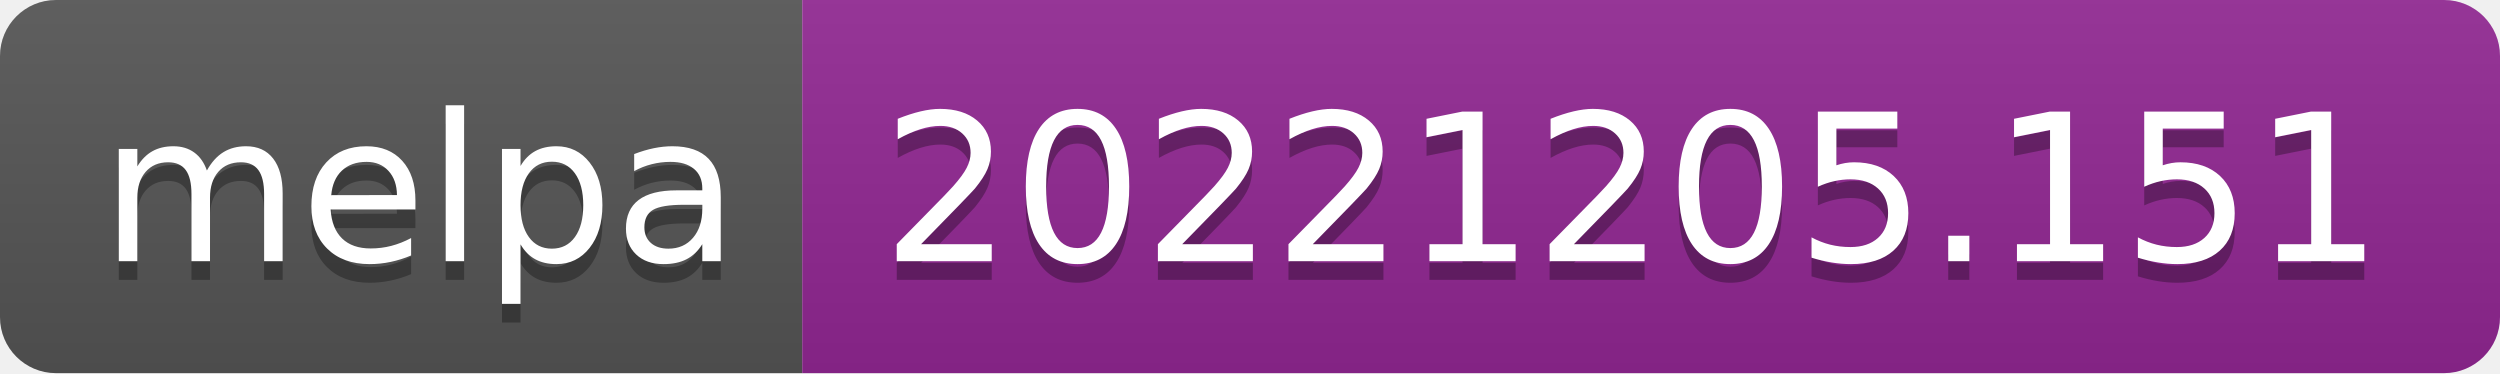
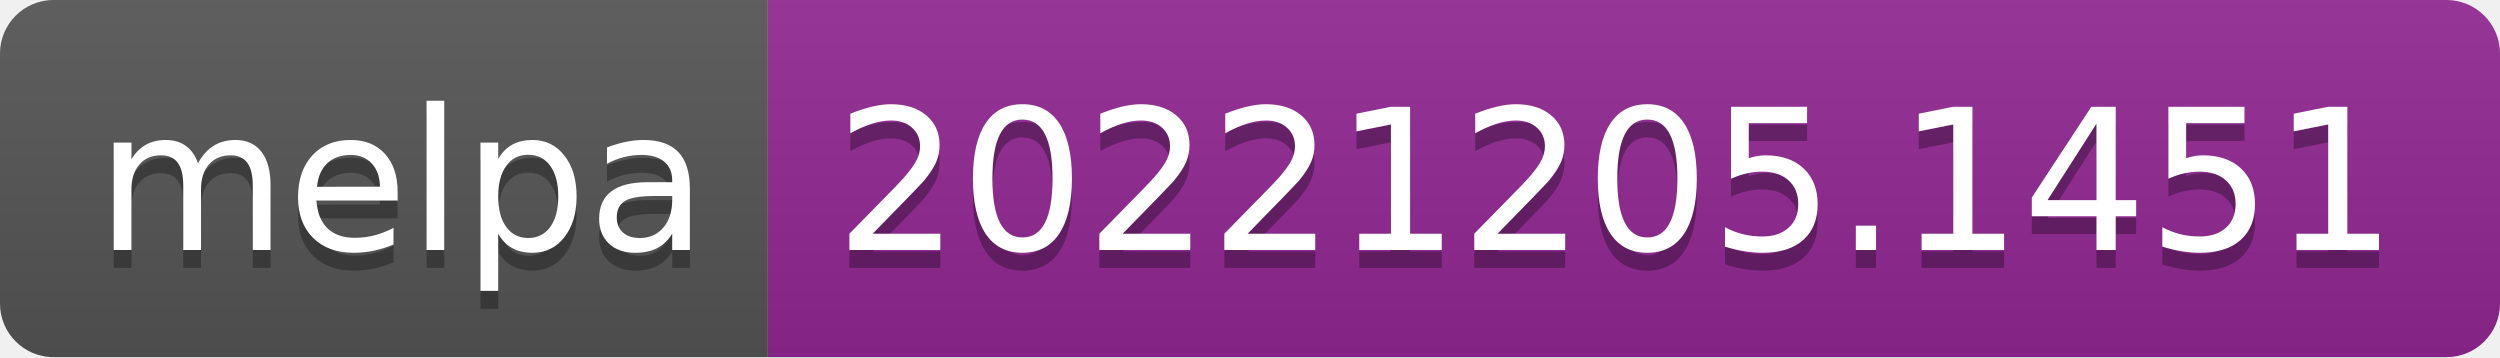
- <svg xmlns="http://www.w3.org/2000/svg" width="134" height="20" role="img" aria-label="melpa: 20221205.151">
+ <svg xmlns="http://www.w3.org/2000/svg" width="140" height="20" role="img" aria-label="melpa: 20221205.1451">
  <linearGradient id="s" x2="0" y2="100%">
    <stop offset="0" stop-color="#bbb" stop-opacity=".1" />
    <stop offset="1" stop-opacity=".1" />
  </linearGradient>
  <clipPath id="r">
-     <rect width="134" height="20" rx="3" fill="#fff" />
+     <rect width="140" height="20" rx="3" fill="#fff" />
  </clipPath>
  <g clip-path="url(#r)">
    <rect width="43" height="20" fill="#555" />
-     <rect x="43" width="91" height="20" fill="#922793" />
-     <rect width="134" height="20" fill="url(#s)" />
+     <rect x="43" width="97" height="20" fill="#922793" />
+     <rect width="140" height="20" fill="url(#s)" />
  </g>
  <g fill="#fff" text-anchor="middle" font-family="Verdana,Geneva,DejaVu Sans,sans-serif" text-rendering="geometricPrecision" font-size="110">
    <text aria-hidden="true" x="225" y="150" fill="#010101" fill-opacity=".3" transform="scale(.1)" textLength="330">melpa</text>
    <text x="225" y="140" transform="scale(.1)" fill="#fff" textLength="330">melpa</text>
-     <text aria-hidden="true" x="875" y="150" fill="#010101" fill-opacity=".3" transform="scale(.1)" textLength="810">20221205.151</text>
-     <text x="875" y="140" transform="scale(.1)" fill="#fff" textLength="810">20221205.151</text>
+     <text aria-hidden="true" x="905" y="150" fill="#010101" fill-opacity=".3" transform="scale(.1)" textLength="870">20221205.1451</text>
+     <text x="905" y="140" transform="scale(.1)" fill="#fff" textLength="870">20221205.1451</text>
  </g>
</svg>
